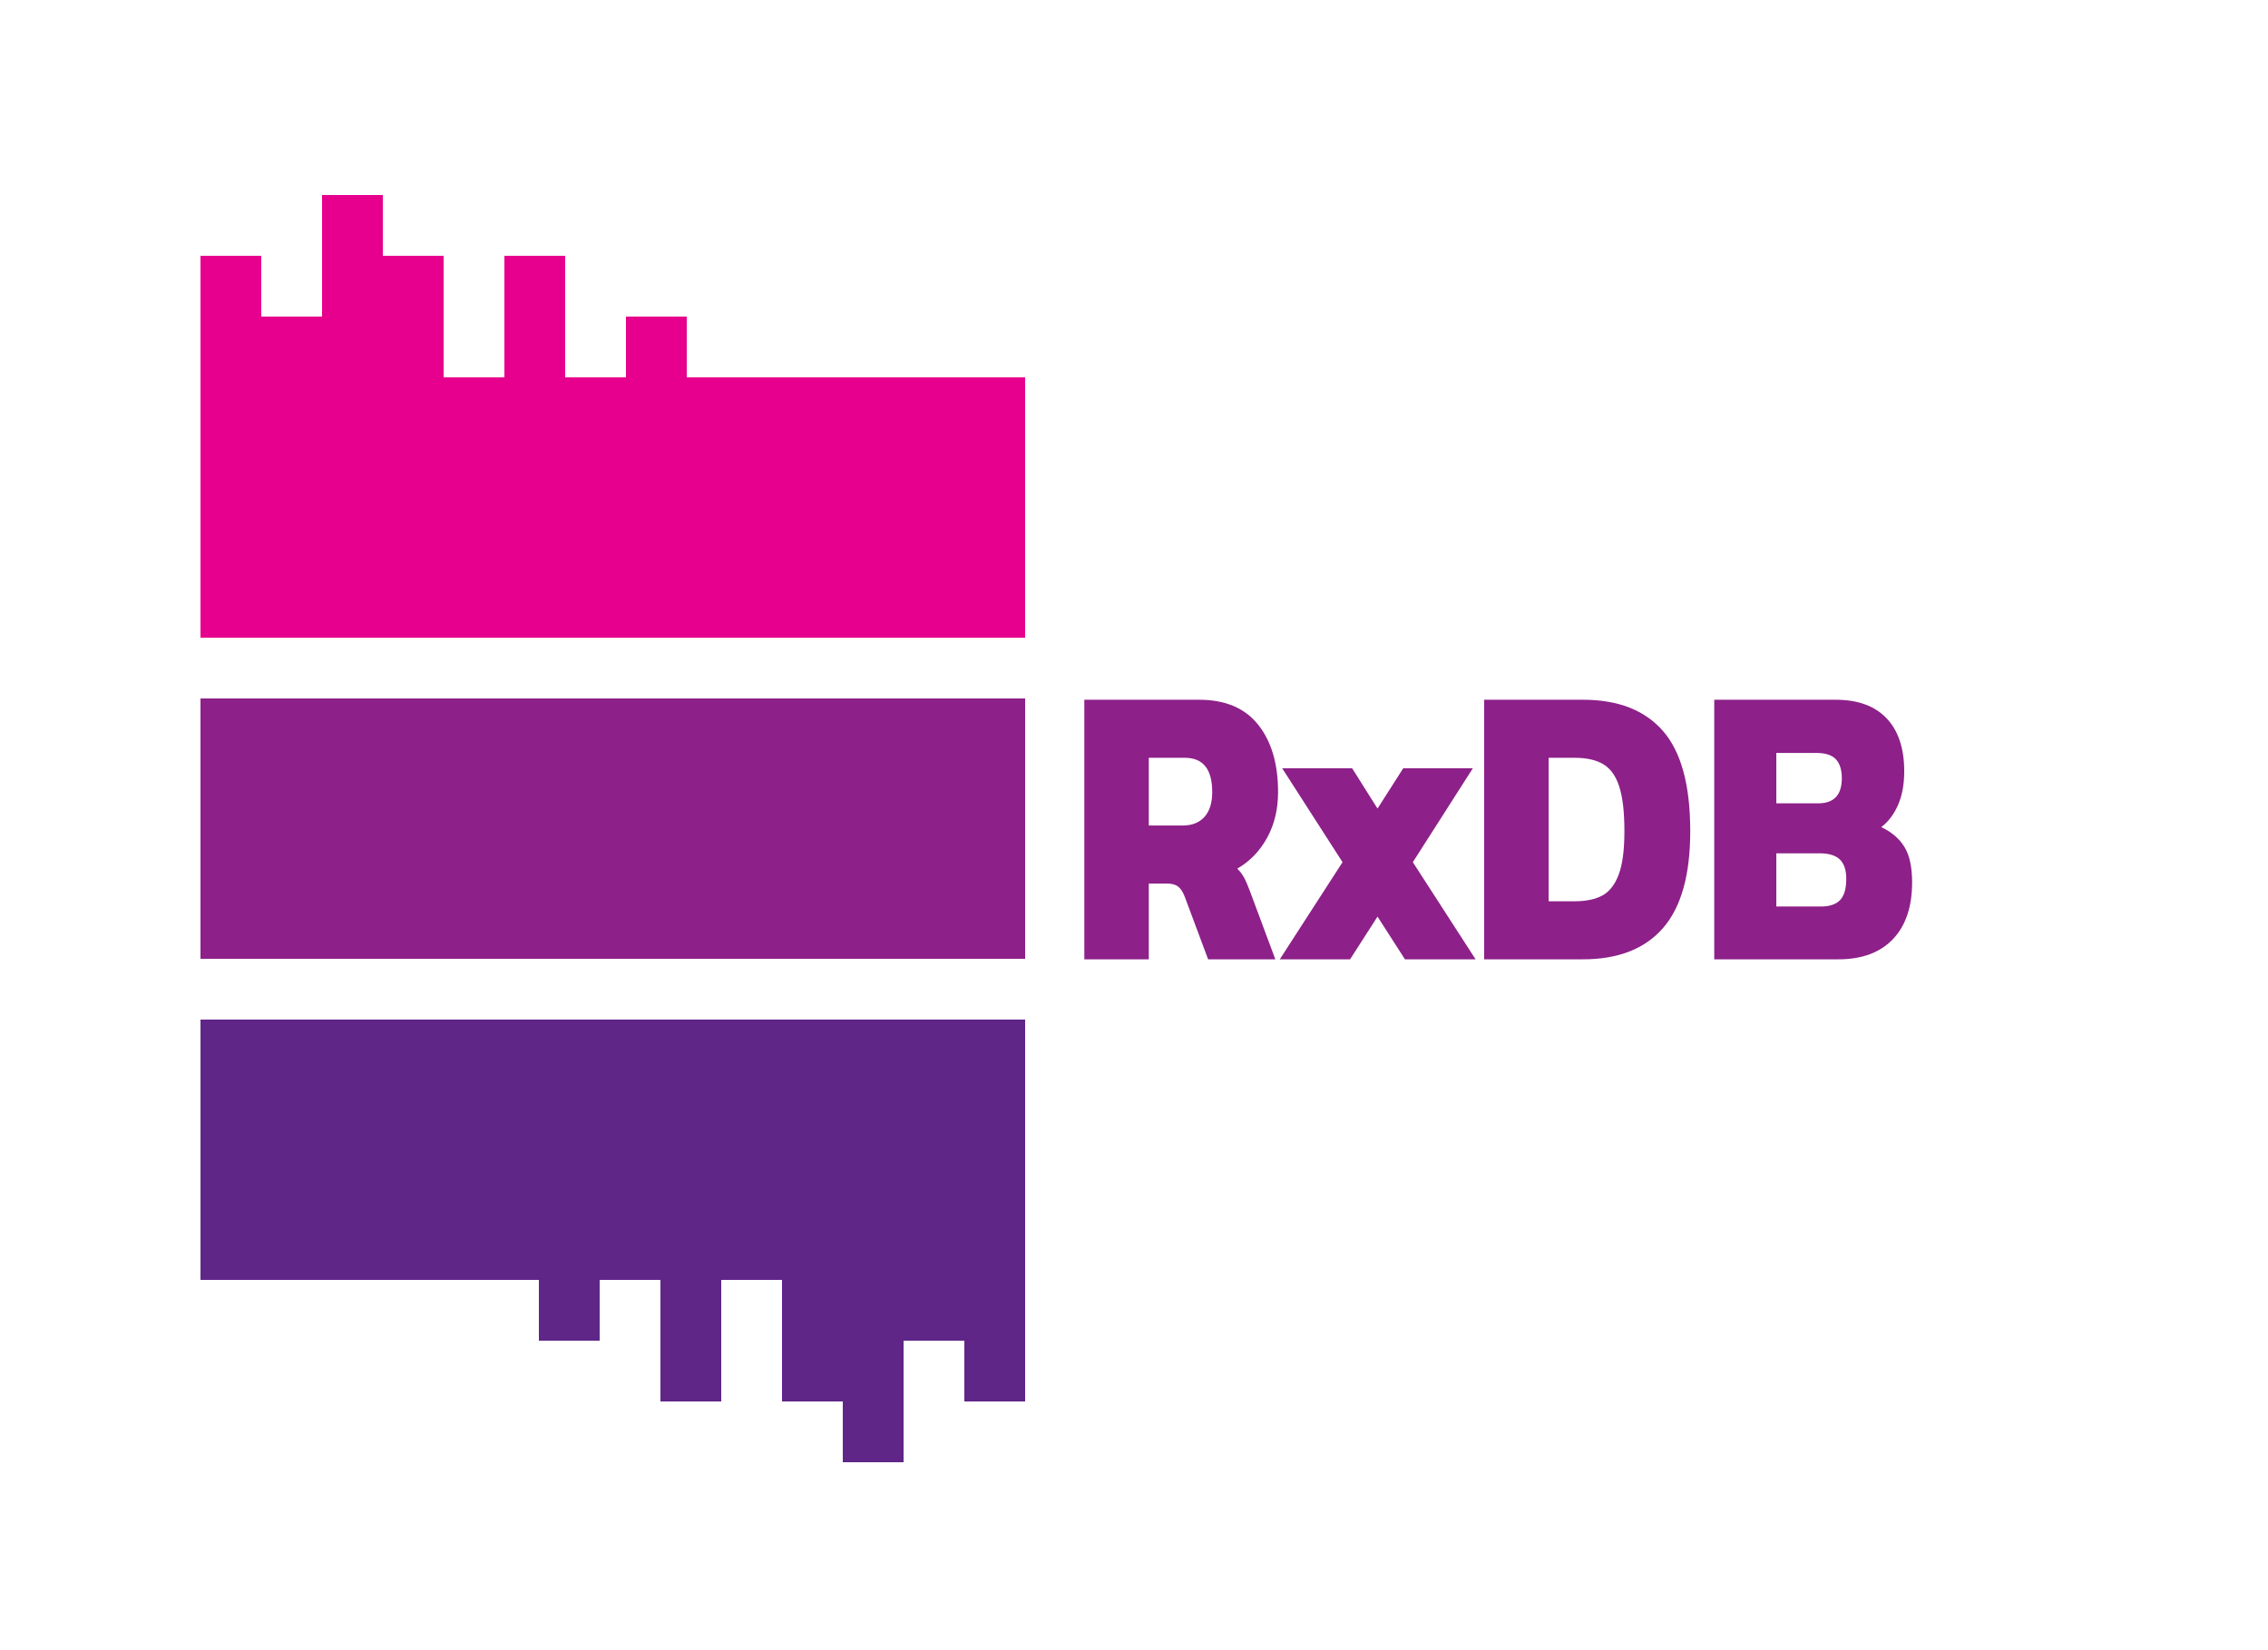
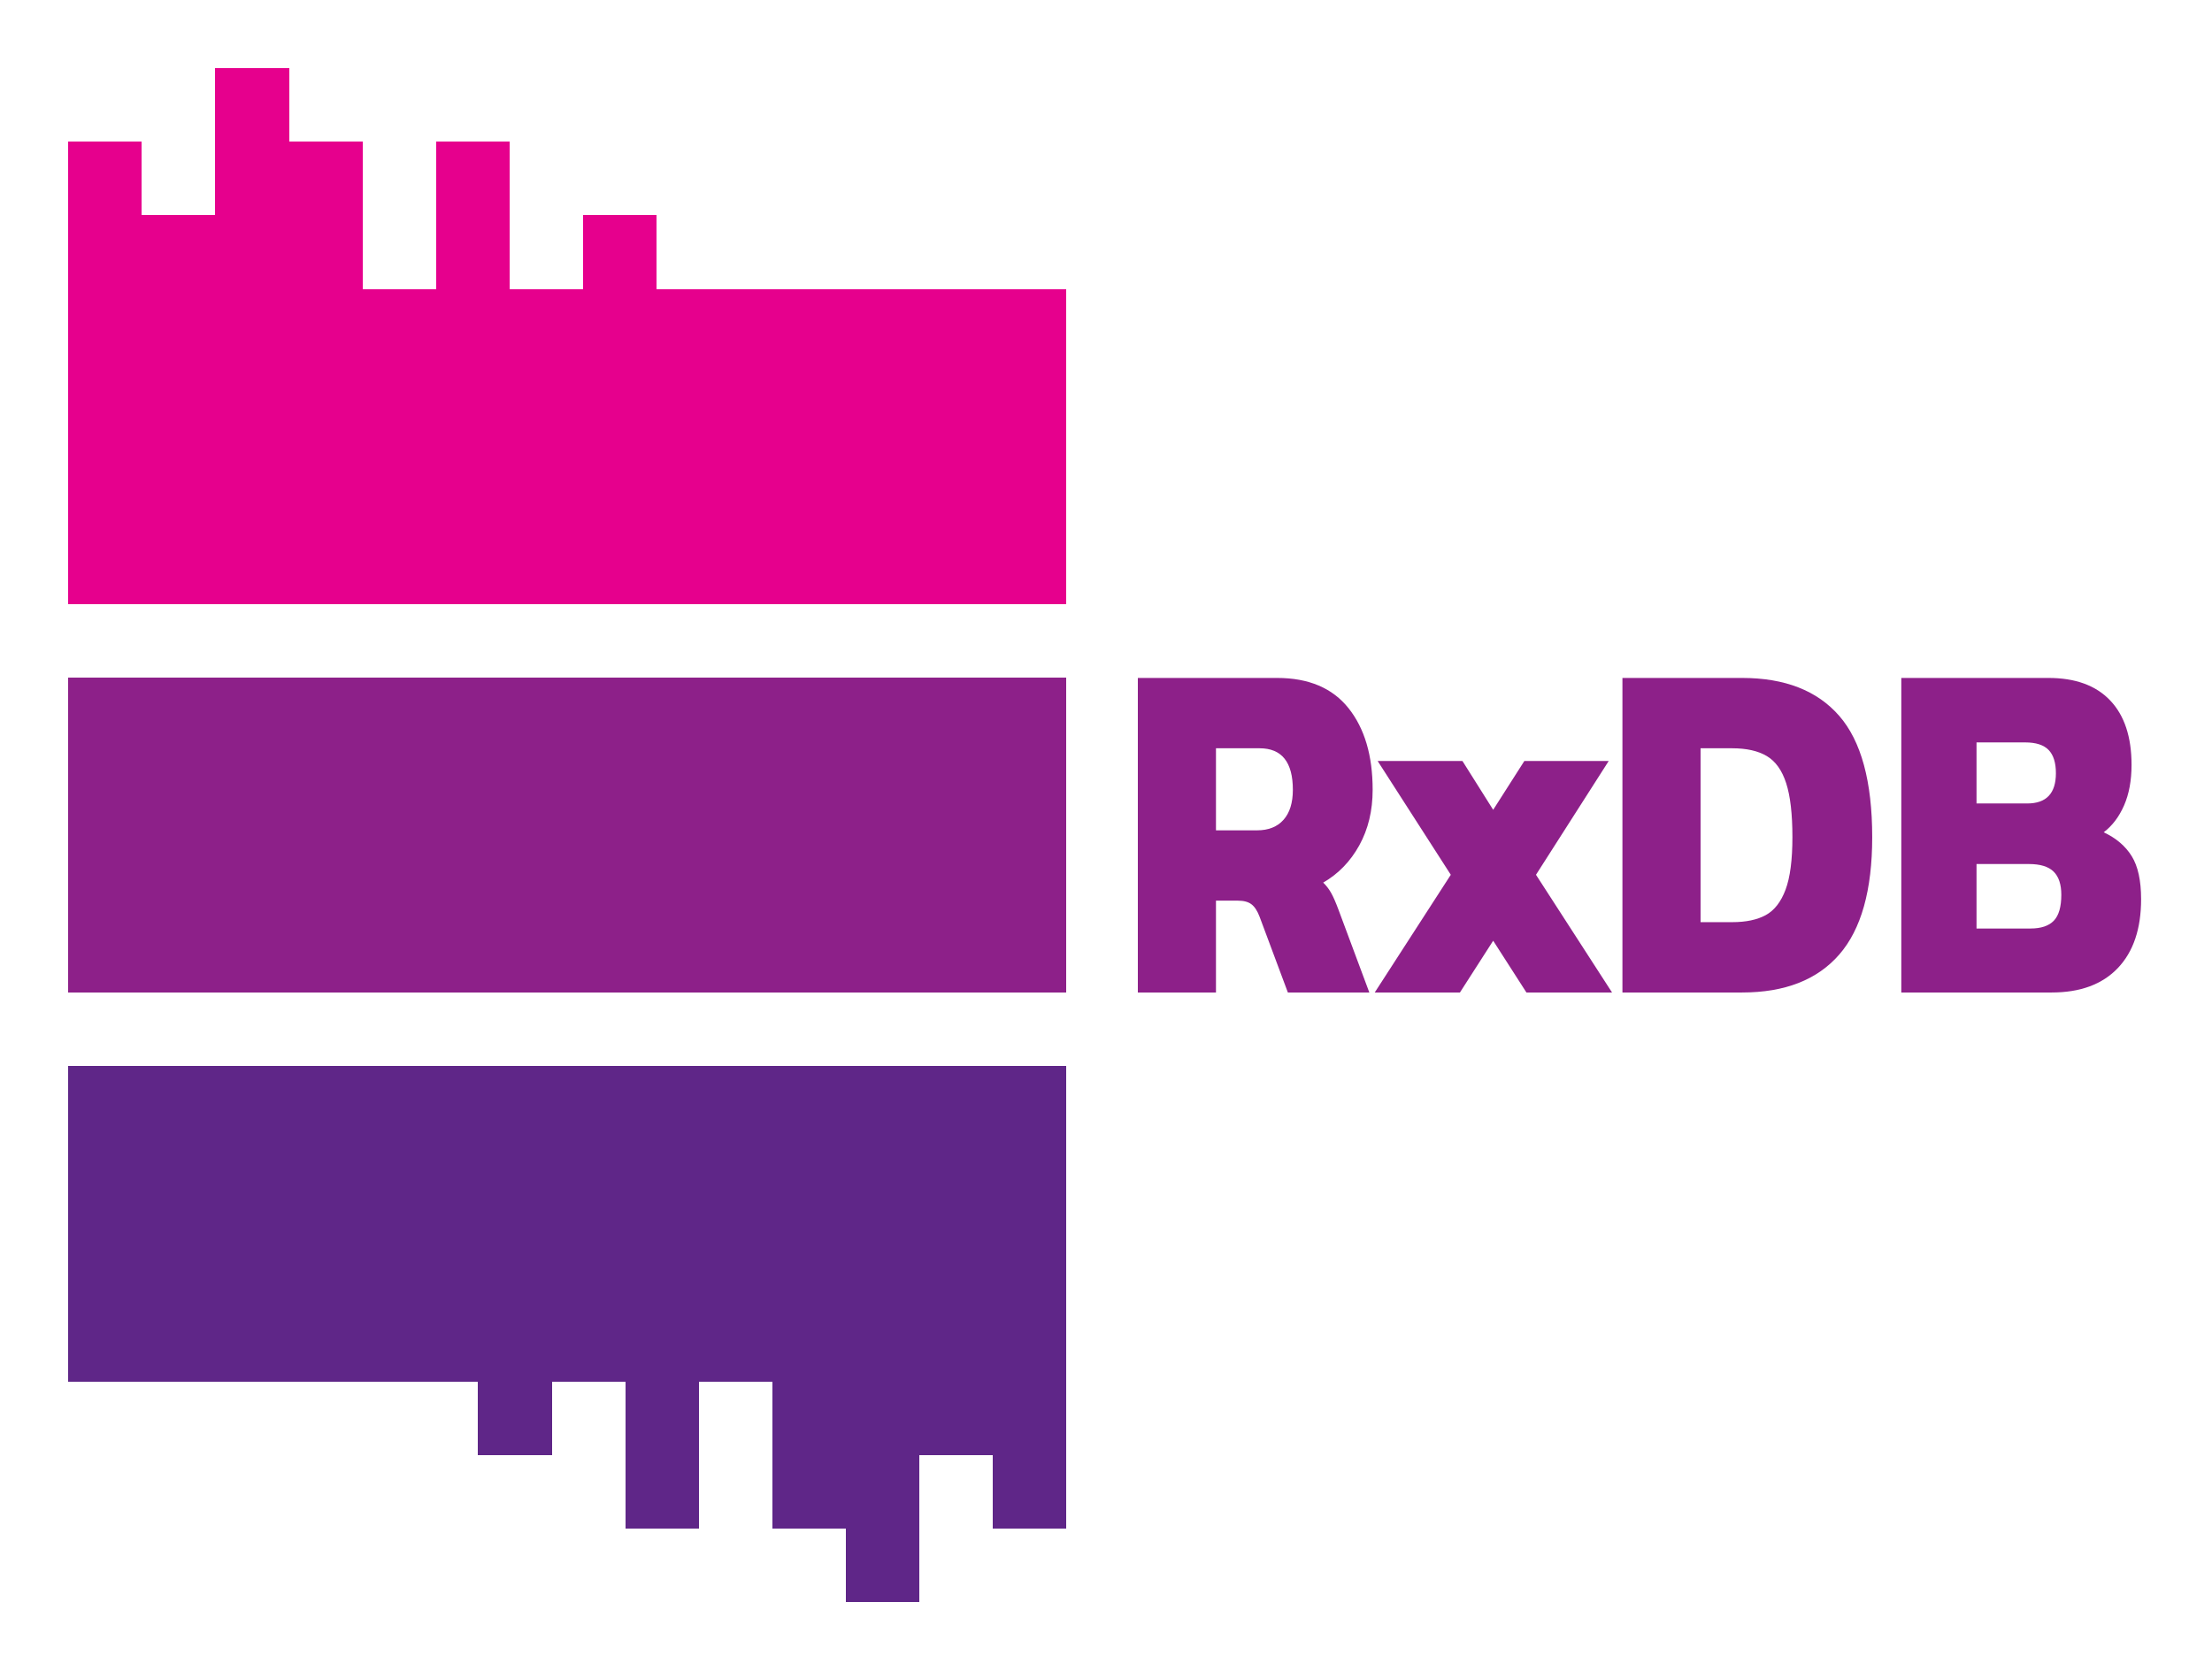
- <svg xmlns="http://www.w3.org/2000/svg" width="275" height="200" viewBox="25 25 380 380">
+ <svg xmlns="http://www.w3.org/2000/svg" width="100%" height="100%" preserveAspectRatio="xMidYMin meet" viewBox="-13 27 421 318">
  <g style="stroke-width: 26px; stroke: rgb(255, 255, 255); stroke-linejoin: round;">
-     <rect x="0" y="112" width="190" height="60" shape-rendering="geometricPrecision" style="fill: rgb(230, 0, 141);" />
-     <rect x="28" y="70" width="14" height="14" shape-rendering="geometricPrecision" style="fill: rgb(230, 0, 141);" />
-     <rect x="0" y="84" width="14" height="14" shape-rendering="geometricPrecision" style="fill: rgb(230, 0, 141);" />
-     <rect x="28" y="84" width="14" height="14" shape-rendering="geometricPrecision" style="fill: rgb(230, 0, 141);" />
-     <rect x="42" y="84" width="14" height="14" shape-rendering="geometricPrecision" style="fill: rgb(230, 0, 141);" />
-     <rect x="70" y="84" width="14" height="14" shape-rendering="geometricPrecision" style="fill: rgb(230, 0, 141);" />
-     <rect x="0" y="98" width="14" height="14" shape-rendering="geometricPrecision" style="fill: rgb(230, 0, 141);" />
-     <rect x="14" y="98" width="14" height="14" shape-rendering="geometricPrecision" style="fill: rgb(230, 0, 141);" />
-     <rect x="28" y="98" width="14" height="14" shape-rendering="geometricPrecision" style="fill: rgb(230, 0, 141);" />
-     <rect x="42" y="98" width="14" height="14" shape-rendering="geometricPrecision" style="fill: rgb(230, 0, 141);" />
-     <rect x="70" y="98" width="14" height="14" shape-rendering="geometricPrecision" style="fill: rgb(230, 0, 141);" />
-     <rect x="98" y="98" width="14" height="14" shape-rendering="geometricPrecision" style="fill: rgb(230, 0, 141);" />
-     <rect x="0" y="186" width="190" height="60" shape-rendering="geometricPrecision" style="fill: rgb(141, 32, 137);" />
-     <rect x="0" y="260" width="190" height="60" shape-rendering="geometricPrecision" style="fill: rgb(95, 38, 136);" />
-     <rect x="148" y="348" width="14" height="14" shape-rendering="geometricPrecision" style="fill: rgb(95, 38, 136);" />
-     <rect x="176" y="334" width="14" height="14" shape-rendering="geometricPrecision" style="fill: rgb(95, 38, 136);" />
-     <rect x="148" y="334" width="14" height="14" shape-rendering="geometricPrecision" style="fill: rgb(95, 38, 136);" />
-     <rect x="134" y="334" width="14" height="14" shape-rendering="geometricPrecision" style="fill: rgb(95, 38, 136);" />
-     <rect x="106" y="334" width="14" height="14" shape-rendering="geometricPrecision" style="fill: rgb(95, 38, 136);" />
-     <rect x="176" y="320" width="14" height="14" shape-rendering="geometricPrecision" style="fill: rgb(95, 38, 136);" />
-     <rect x="162" y="320" width="14" height="14" shape-rendering="geometricPrecision" style="fill: rgb(95, 38, 136);" />
-     <rect x="148" y="320" width="14" height="14" shape-rendering="geometricPrecision" style="fill: rgb(95, 38, 136);" />
-     <rect x="134" y="320" width="14" height="14" shape-rendering="geometricPrecision" style="fill: rgb(95, 38, 136);" />
-     <rect x="106" y="320" width="14" height="14" shape-rendering="geometricPrecision" style="fill: rgb(95, 38, 136);" />
-     <rect x="78" y="320" width="14" height="14" shape-rendering="geometricPrecision" style="fill: rgb(95, 38, 136);" />
-     <path d="M203.555 209.3L203.555 158.424L230.02 158.424Q239.026 158.424 243.608 163.322Q248.19 168.22 248.19 176.515L248.19 176.515Q248.19 181.571 245.662 185.482Q243.134 189.392 238.789 191.525L238.789 191.525Q239.658 192.236 240.29 193.184Q240.922 194.132 241.712 195.949L241.712 195.949L247.558 209.3L232.074 209.3L226.702 197.055Q226.07 195.633 225.161 195.041Q224.253 194.448 222.594 194.448L222.594 194.448L218.407 194.448L218.407 209.3L203.555 209.3ZM218.407 183.072L226.228 183.072Q229.467 183.072 231.244 181.374Q233.022 179.675 233.022 176.515L233.022 176.515Q233.022 169.8 226.702 169.8L226.702 169.8L218.407 169.8L218.407 183.072Z" transform="scale(1,1.1755)" shape-rendering="geometricPrecision" style="fill: rgb(141, 32, 137);" />
-     <path d="M248.585 209.3L263.042 190.261L249.138 171.854L265.254 171.854L271.1 179.754L277.025 171.854L293.062 171.854L279.237 190.261L293.694 209.3L277.42 209.3L271.1 200.926L264.78 209.3L248.585 209.3Z" transform="scale(1,1.1755)" shape-rendering="geometricPrecision" style="fill: rgb(141, 32, 137);" />
-     <path d="M295.669 209.3L295.669 158.424L318.421 158.424Q330.587 158.424 336.868 164.547Q343.148 170.669 343.148 184.178L343.148 184.178Q343.148 197.055 336.868 203.178Q330.587 209.3 318.421 209.3L318.421 209.3L295.669 209.3ZM310.521 197.924L316.525 197.924Q320.475 197.924 322.924 196.779Q325.373 195.633 326.676 192.671Q327.98 189.708 327.98 184.178L327.98 184.178Q327.98 178.569 326.795 175.448Q325.61 172.328 323.122 171.064Q320.633 169.8 316.525 169.8L316.525 169.8L310.521 169.8L310.521 197.924Z" transform="scale(1,1.1755)" shape-rendering="geometricPrecision" style="fill: rgb(141, 32, 137);" />
-     <path d="M348.678 209.3L348.678 158.424L376.644 158.424Q384.307 158.424 388.375 162.058Q392.444 165.692 392.444 172.486L392.444 172.486Q392.444 176.278 391.022 179.043Q389.6 181.808 387.151 183.388L387.151 183.388Q390.706 184.81 392.483 187.259Q394.261 189.708 394.261 194.211L394.261 194.211Q394.261 201.4 389.837 205.35Q385.413 209.3 377.276 209.3L377.276 209.3L348.678 209.3ZM362.977 178.727L372.615 178.727Q378.066 178.727 378.066 173.829L378.066 173.829Q378.066 171.301 376.683 170.077Q375.301 168.852 372.22 168.852L372.22 168.852L362.977 168.852L362.977 178.727ZM362.977 198.951L373.247 198.951Q376.249 198.951 377.671 197.687Q379.093 196.423 379.093 193.5L379.093 193.5Q379.093 190.972 377.632 189.748Q376.17 188.523 372.931 188.523L372.931 188.523L362.977 188.523L362.977 198.951Z" transform="scale(1,1.1755)" shape-rendering="geometricPrecision" style="fill: rgb(141, 32, 137);" />
+     <rect x="0" y="82" width="190" height="60" shape-rendering="geometricPrecision" style="fill: rgb(230, 0, 141);" />
+     <rect x="28" y="40" width="14" height="14" shape-rendering="geometricPrecision" style="fill: rgb(230, 0, 141);" />
+     <rect x="0" y="54" width="14" height="14" shape-rendering="geometricPrecision" style="fill: rgb(230, 0, 141);" />
+     <rect x="28" y="54" width="14" height="14" shape-rendering="geometricPrecision" style="fill: rgb(230, 0, 141);" />
+     <rect x="42" y="54" width="14" height="14" shape-rendering="geometricPrecision" style="fill: rgb(230, 0, 141);" />
+     <rect x="70" y="54" width="14" height="14" shape-rendering="geometricPrecision" style="fill: rgb(230, 0, 141);" />
+     <rect x="0" y="68" width="14" height="14" shape-rendering="geometricPrecision" style="fill: rgb(230, 0, 141);" />
+     <rect x="14" y="68" width="14" height="14" shape-rendering="geometricPrecision" style="fill: rgb(230, 0, 141);" />
+     <rect x="28" y="68" width="14" height="14" shape-rendering="geometricPrecision" style="fill: rgb(230, 0, 141);" />
+     <rect x="42" y="68" width="14" height="14" shape-rendering="geometricPrecision" style="fill: rgb(230, 0, 141);" />
+     <rect x="70" y="68" width="14" height="14" shape-rendering="geometricPrecision" style="fill: rgb(230, 0, 141);" />
+     <rect x="98" y="68" width="14" height="14" shape-rendering="geometricPrecision" style="fill: rgb(230, 0, 141);" />
+     <rect x="0" y="156" width="190" height="60" shape-rendering="geometricPrecision" style="fill: rgb(141, 32, 137);" />
+     <rect x="0" y="230" width="190" height="60" shape-rendering="geometricPrecision" style="fill: rgb(95, 38, 136);" />
+     <rect x="148" y="318" width="14" height="14" shape-rendering="geometricPrecision" style="fill: rgb(95, 38, 136);" />
+     <rect x="176" y="304" width="14" height="14" shape-rendering="geometricPrecision" style="fill: rgb(95, 38, 136);" />
+     <rect x="148" y="304" width="14" height="14" shape-rendering="geometricPrecision" style="fill: rgb(95, 38, 136);" />
+     <rect x="134" y="304" width="14" height="14" shape-rendering="geometricPrecision" style="fill: rgb(95, 38, 136);" />
+     <rect x="106" y="304" width="14" height="14" shape-rendering="geometricPrecision" style="fill: rgb(95, 38, 136);" />
+     <rect x="176" y="290" width="14" height="14" shape-rendering="geometricPrecision" style="fill: rgb(95, 38, 136);" />
+     <rect x="162" y="290" width="14" height="14" shape-rendering="geometricPrecision" style="fill: rgb(95, 38, 136);" />
+     <rect x="148" y="290" width="14" height="14" shape-rendering="geometricPrecision" style="fill: rgb(95, 38, 136);" />
+     <rect x="134" y="290" width="14" height="14" shape-rendering="geometricPrecision" style="fill: rgb(95, 38, 136);" />
+     <rect x="106" y="290" width="14" height="14" shape-rendering="geometricPrecision" style="fill: rgb(95, 38, 136);" />
+     <rect x="78" y="290" width="14" height="14" shape-rendering="geometricPrecision" style="fill: rgb(95, 38, 136);" />
+     <path d="M203.56 183.7L203.56 132.76L230.058 132.76Q239.075 132.76 243.663 137.664Q248.251 142.568 248.251 150.874L248.251 150.874Q248.251 155.936 245.72 159.851Q243.189 163.767 238.838 165.903L238.838 165.903Q239.708 166.614 240.341 167.564Q240.974 168.513 241.765 170.332L241.765 170.332L247.618 183.7L232.115 183.7L226.736 171.44Q226.103 170.016 225.193 169.422Q224.284 168.829 222.623 168.829L222.623 168.829L218.43 168.829L218.43 183.7L203.56 183.7ZM218.43 157.439L226.261 157.439Q229.504 157.439 231.284 155.738Q233.064 154.037 233.064 150.874L233.064 150.874Q233.064 144.15 226.736 144.15L226.736 144.15L218.43 144.15L218.43 157.439Z" transform="scale(1,1.1755)" shape-rendering="geometricPrecision" style="fill: rgb(141, 32, 137);" />
+     <path d="M248.647 183.7L263.122 164.637L249.2 146.207L265.337 146.207L271.19 154.117L277.123 146.207L293.18 146.207L279.337 164.637L293.813 183.7L277.518 183.7L271.19 175.315L264.862 183.7L248.647 183.7Z" transform="scale(1,1.1755)" shape-rendering="geometricPrecision" style="fill: rgb(141, 32, 137);" />
+     <path d="M295.79 183.7L295.79 132.76L318.571 132.76Q330.752 132.76 337.041 138.89Q343.329 145.02 343.329 158.546L343.329 158.546Q343.329 171.44 337.041 177.57Q330.752 183.7 318.571 183.7L318.571 183.7L295.79 183.7ZM310.661 172.31L316.673 172.31Q320.627 172.31 323.08 171.163Q325.532 170.016 326.837 167.049Q328.142 164.083 328.142 158.546L328.142 158.546Q328.142 152.93 326.955 149.806Q325.769 146.681 323.277 145.416Q320.786 144.15 316.673 144.15L316.673 144.15L310.661 144.15L310.661 172.31Z" transform="scale(1,1.1755)" shape-rendering="geometricPrecision" style="fill: rgb(141, 32, 137);" />
+     <path d="M348.866 183.7L348.866 132.76L376.868 132.76Q384.54 132.76 388.614 136.398Q392.688 140.037 392.688 146.839L392.688 146.839Q392.688 150.636 391.264 153.405Q389.84 156.173 387.388 157.755L387.388 157.755Q390.947 159.179 392.727 161.631Q394.507 164.083 394.507 168.592L394.507 168.592Q394.507 175.79 390.077 179.745Q385.648 183.7 377.5 183.7L377.5 183.7L348.866 183.7ZM363.183 153.088L372.834 153.088Q378.291 153.088 378.291 148.184L378.291 148.184Q378.291 145.653 376.907 144.427Q375.523 143.201 372.438 143.201L372.438 143.201L363.183 143.201L363.183 153.088ZM363.183 173.338L373.466 173.338Q376.472 173.338 377.896 172.072Q379.32 170.807 379.32 167.88L379.32 167.88Q379.32 165.349 377.856 164.123Q376.393 162.897 373.15 162.897L373.15 162.897L363.183 162.897L363.183 173.338Z" transform="scale(1,1.1755)" shape-rendering="geometricPrecision" style="fill: rgb(141, 32, 137);" />
  </g>
  <g id="normal-group">
-     <rect x="0" y="112" width="190" height="60" shape-rendering="crispEdges" style="fill: rgb(230, 0, 141);" />
-     <rect x="28" y="70" width="14" height="14" shape-rendering="crispEdges" style="fill: rgb(230, 0, 141);" />
-     <rect x="0" y="84" width="14" height="14" shape-rendering="crispEdges" style="fill: rgb(230, 0, 141);" />
-     <rect x="28" y="84" width="14" height="14" shape-rendering="crispEdges" style="fill: rgb(230, 0, 141);" />
-     <rect x="42" y="84" width="14" height="14" shape-rendering="crispEdges" style="fill: rgb(230, 0, 141);" />
-     <rect x="70" y="84" width="14" height="14" shape-rendering="crispEdges" style="fill: rgb(230, 0, 141);" />
-     <rect x="0" y="98" width="14" height="14" shape-rendering="crispEdges" style="fill: rgb(230, 0, 141);" />
-     <rect x="14" y="98" width="14" height="14" shape-rendering="crispEdges" style="fill: rgb(230, 0, 141);" />
-     <rect x="28" y="98" width="14" height="14" shape-rendering="crispEdges" style="fill: rgb(230, 0, 141);" />
-     <rect x="42" y="98" width="14" height="14" shape-rendering="crispEdges" style="fill: rgb(230, 0, 141);" />
-     <rect x="70" y="98" width="14" height="14" shape-rendering="crispEdges" style="fill: rgb(230, 0, 141);" />
-     <rect x="98" y="98" width="14" height="14" shape-rendering="crispEdges" style="fill: rgb(230, 0, 141);" />
-     <rect x="0" y="186" width="190" height="60" shape-rendering="crispEdges" style="fill: rgb(141, 32, 137);" />
-     <rect x="0" y="260" width="190" height="60" shape-rendering="crispEdges" style="fill: rgb(95, 38, 136);" />
-     <rect x="148" y="348" width="14" height="14" shape-rendering="crispEdges" style="fill: rgb(95, 38, 136);" />
-     <rect x="176" y="334" width="14" height="14" shape-rendering="crispEdges" style="fill: rgb(95, 38, 136);" />
-     <rect x="148" y="334" width="14" height="14" shape-rendering="crispEdges" style="fill: rgb(95, 38, 136);" />
-     <rect x="134" y="334" width="14" height="14" shape-rendering="crispEdges" style="fill: rgb(95, 38, 136);" />
-     <rect x="106" y="334" width="14" height="14" shape-rendering="crispEdges" style="fill: rgb(95, 38, 136);" />
-     <rect x="176" y="320" width="14" height="14" shape-rendering="crispEdges" style="fill: rgb(95, 38, 136);" />
-     <rect x="162" y="320" width="14" height="14" shape-rendering="crispEdges" style="fill: rgb(95, 38, 136);" />
-     <rect x="148" y="320" width="14" height="14" shape-rendering="crispEdges" style="fill: rgb(95, 38, 136);" />
-     <rect x="134" y="320" width="14" height="14" shape-rendering="crispEdges" style="fill: rgb(95, 38, 136);" />
-     <rect x="106" y="320" width="14" height="14" shape-rendering="crispEdges" style="fill: rgb(95, 38, 136);" />
-     <rect x="78" y="320" width="14" height="14" shape-rendering="crispEdges" style="fill: rgb(95, 38, 136);" />
-     <path d="M203.555 209.3L203.555 158.424L230.02 158.424Q239.026 158.424 243.608 163.322Q248.19 168.22 248.19 176.515L248.19 176.515Q248.19 181.571 245.662 185.482Q243.134 189.392 238.789 191.525L238.789 191.525Q239.658 192.236 240.29 193.184Q240.922 194.132 241.712 195.949L241.712 195.949L247.558 209.3L232.074 209.3L226.702 197.055Q226.07 195.633 225.161 195.041Q224.253 194.448 222.594 194.448L222.594 194.448L218.407 194.448L218.407 209.3L203.555 209.3ZM218.407 183.072L226.228 183.072Q229.467 183.072 231.244 181.374Q233.022 179.675 233.022 176.515L233.022 176.515Q233.022 169.8 226.702 169.8L226.702 169.8L218.407 169.8L218.407 183.072Z" transform="scale(1,1.1755)" shape-rendering="geometricPrecision" style="fill: rgb(141, 32, 137);" />
-     <path d="M248.585 209.3L263.042 190.261L249.138 171.854L265.254 171.854L271.1 179.754L277.025 171.854L293.062 171.854L279.237 190.261L293.694 209.3L277.42 209.3L271.1 200.926L264.78 209.3L248.585 209.3Z" transform="scale(1,1.1755)" shape-rendering="geometricPrecision" style="fill: rgb(141, 32, 137);" />
-     <path d="M295.669 209.3L295.669 158.424L318.421 158.424Q330.587 158.424 336.868 164.547Q343.148 170.669 343.148 184.178L343.148 184.178Q343.148 197.055 336.868 203.178Q330.587 209.3 318.421 209.3L318.421 209.3L295.669 209.3ZM310.521 197.924L316.525 197.924Q320.475 197.924 322.924 196.779Q325.373 195.633 326.676 192.671Q327.98 189.708 327.98 184.178L327.98 184.178Q327.98 178.569 326.795 175.448Q325.61 172.328 323.122 171.064Q320.633 169.8 316.525 169.8L316.525 169.8L310.521 169.8L310.521 197.924Z" transform="scale(1,1.1755)" shape-rendering="geometricPrecision" style="fill: rgb(141, 32, 137);" />
-     <path d="M348.678 209.3L348.678 158.424L376.644 158.424Q384.307 158.424 388.375 162.058Q392.444 165.692 392.444 172.486L392.444 172.486Q392.444 176.278 391.022 179.043Q389.6 181.808 387.151 183.388L387.151 183.388Q390.706 184.81 392.483 187.259Q394.261 189.708 394.261 194.211L394.261 194.211Q394.261 201.4 389.837 205.35Q385.413 209.3 377.276 209.3L377.276 209.3L348.678 209.3ZM362.977 178.727L372.615 178.727Q378.066 178.727 378.066 173.829L378.066 173.829Q378.066 171.301 376.683 170.077Q375.301 168.852 372.22 168.852L372.22 168.852L362.977 168.852L362.977 178.727ZM362.977 198.951L373.247 198.951Q376.249 198.951 377.671 197.687Q379.093 196.423 379.093 193.5L379.093 193.5Q379.093 190.972 377.632 189.748Q376.17 188.523 372.931 188.523L372.931 188.523L362.977 188.523L362.977 198.951Z" transform="scale(1,1.1755)" shape-rendering="geometricPrecision" style="fill: rgb(141, 32, 137);" />
+     <rect x="0" y="82" width="190" height="60" shape-rendering="crispEdges" style="fill: rgb(230, 0, 141);" />
+     <rect x="28" y="40" width="14" height="14" shape-rendering="crispEdges" style="fill: rgb(230, 0, 141);" />
+     <rect x="0" y="54" width="14" height="14" shape-rendering="crispEdges" style="fill: rgb(230, 0, 141);" />
+     <rect x="28" y="54" width="14" height="14" shape-rendering="crispEdges" style="fill: rgb(230, 0, 141);" />
+     <rect x="42" y="54" width="14" height="14" shape-rendering="crispEdges" style="fill: rgb(230, 0, 141);" />
+     <rect x="70" y="54" width="14" height="14" shape-rendering="crispEdges" style="fill: rgb(230, 0, 141);" />
+     <rect x="0" y="68" width="14" height="14" shape-rendering="crispEdges" style="fill: rgb(230, 0, 141);" />
+     <rect x="14" y="68" width="14" height="14" shape-rendering="crispEdges" style="fill: rgb(230, 0, 141);" />
+     <rect x="28" y="68" width="14" height="14" shape-rendering="crispEdges" style="fill: rgb(230, 0, 141);" />
+     <rect x="42" y="68" width="14" height="14" shape-rendering="crispEdges" style="fill: rgb(230, 0, 141);" />
+     <rect x="70" y="68" width="14" height="14" shape-rendering="crispEdges" style="fill: rgb(230, 0, 141);" />
+     <rect x="98" y="68" width="14" height="14" shape-rendering="crispEdges" style="fill: rgb(230, 0, 141);" />
+     <rect x="0" y="156" width="190" height="60" shape-rendering="crispEdges" style="fill: rgb(141, 32, 137);" />
+     <rect x="0" y="230" width="190" height="60" shape-rendering="crispEdges" style="fill: rgb(95, 38, 136);" />
+     <rect x="148" y="318" width="14" height="14" shape-rendering="crispEdges" style="fill: rgb(95, 38, 136);" />
+     <rect x="176" y="304" width="14" height="14" shape-rendering="crispEdges" style="fill: rgb(95, 38, 136);" />
+     <rect x="148" y="304" width="14" height="14" shape-rendering="crispEdges" style="fill: rgb(95, 38, 136);" />
+     <rect x="134" y="304" width="14" height="14" shape-rendering="crispEdges" style="fill: rgb(95, 38, 136);" />
+     <rect x="106" y="304" width="14" height="14" shape-rendering="crispEdges" style="fill: rgb(95, 38, 136);" />
+     <rect x="176" y="290" width="14" height="14" shape-rendering="crispEdges" style="fill: rgb(95, 38, 136);" />
+     <rect x="162" y="290" width="14" height="14" shape-rendering="crispEdges" style="fill: rgb(95, 38, 136);" />
+     <rect x="148" y="290" width="14" height="14" shape-rendering="crispEdges" style="fill: rgb(95, 38, 136);" />
+     <rect x="134" y="290" width="14" height="14" shape-rendering="crispEdges" style="fill: rgb(95, 38, 136);" />
+     <rect x="106" y="290" width="14" height="14" shape-rendering="crispEdges" style="fill: rgb(95, 38, 136);" />
+     <rect x="78" y="290" width="14" height="14" shape-rendering="crispEdges" style="fill: rgb(95, 38, 136);" />
+     <path d="M203.56 183.7L203.56 132.76L230.058 132.76Q239.075 132.76 243.663 137.664Q248.251 142.568 248.251 150.874L248.251 150.874Q248.251 155.936 245.72 159.851Q243.189 163.767 238.838 165.903L238.838 165.903Q239.708 166.614 240.341 167.564Q240.974 168.513 241.765 170.332L241.765 170.332L247.618 183.7L232.115 183.7L226.736 171.44Q226.103 170.016 225.193 169.422Q224.284 168.829 222.623 168.829L222.623 168.829L218.43 168.829L218.43 183.7L203.56 183.7ZM218.43 157.439L226.261 157.439Q229.504 157.439 231.284 155.738Q233.064 154.037 233.064 150.874L233.064 150.874Q233.064 144.15 226.736 144.15L226.736 144.15L218.43 144.15L218.43 157.439Z" transform="scale(1,1.1755)" shape-rendering="geometricPrecision" style="fill: rgb(141, 32, 137);" />
+     <path d="M248.647 183.7L263.122 164.637L249.2 146.207L265.337 146.207L271.19 154.117L277.123 146.207L293.18 146.207L279.337 164.637L293.813 183.7L277.518 183.7L271.19 175.315L264.862 183.7L248.647 183.7Z" transform="scale(1,1.1755)" shape-rendering="geometricPrecision" style="fill: rgb(141, 32, 137);" />
+     <path d="M295.79 183.7L295.79 132.76L318.571 132.76Q330.752 132.76 337.041 138.89Q343.329 145.02 343.329 158.546L343.329 158.546Q343.329 171.44 337.041 177.57Q330.752 183.7 318.571 183.7L318.571 183.7L295.79 183.7ZM310.661 172.31L316.673 172.31Q320.627 172.31 323.08 171.163Q325.532 170.016 326.837 167.049Q328.142 164.083 328.142 158.546L328.142 158.546Q328.142 152.93 326.955 149.806Q325.769 146.681 323.277 145.416Q320.786 144.15 316.673 144.15L316.673 144.15L310.661 144.15L310.661 172.31Z" transform="scale(1,1.1755)" shape-rendering="geometricPrecision" style="fill: rgb(141, 32, 137);" />
+     <path d="M348.866 183.7L348.866 132.76L376.868 132.76Q384.54 132.76 388.614 136.398Q392.688 140.037 392.688 146.839L392.688 146.839Q392.688 150.636 391.264 153.405Q389.84 156.173 387.388 157.755L387.388 157.755Q390.947 159.179 392.727 161.631Q394.507 164.083 394.507 168.592L394.507 168.592Q394.507 175.79 390.077 179.745Q385.648 183.7 377.5 183.7L377.5 183.7L348.866 183.7ZM363.183 153.088L372.834 153.088Q378.291 153.088 378.291 148.184L378.291 148.184Q378.291 145.653 376.907 144.427Q375.523 143.201 372.438 143.201L372.438 143.201L363.183 143.201L363.183 153.088ZM363.183 173.338L373.466 173.338Q376.472 173.338 377.896 172.072Q379.32 170.807 379.32 167.88L379.32 167.88Q379.32 165.349 377.856 164.123Q376.393 162.897 373.15 162.897L373.15 162.897L363.183 162.897L363.183 173.338Z" transform="scale(1,1.1755)" shape-rendering="geometricPrecision" style="fill: rgb(141, 32, 137);" />
  </g>
</svg>
